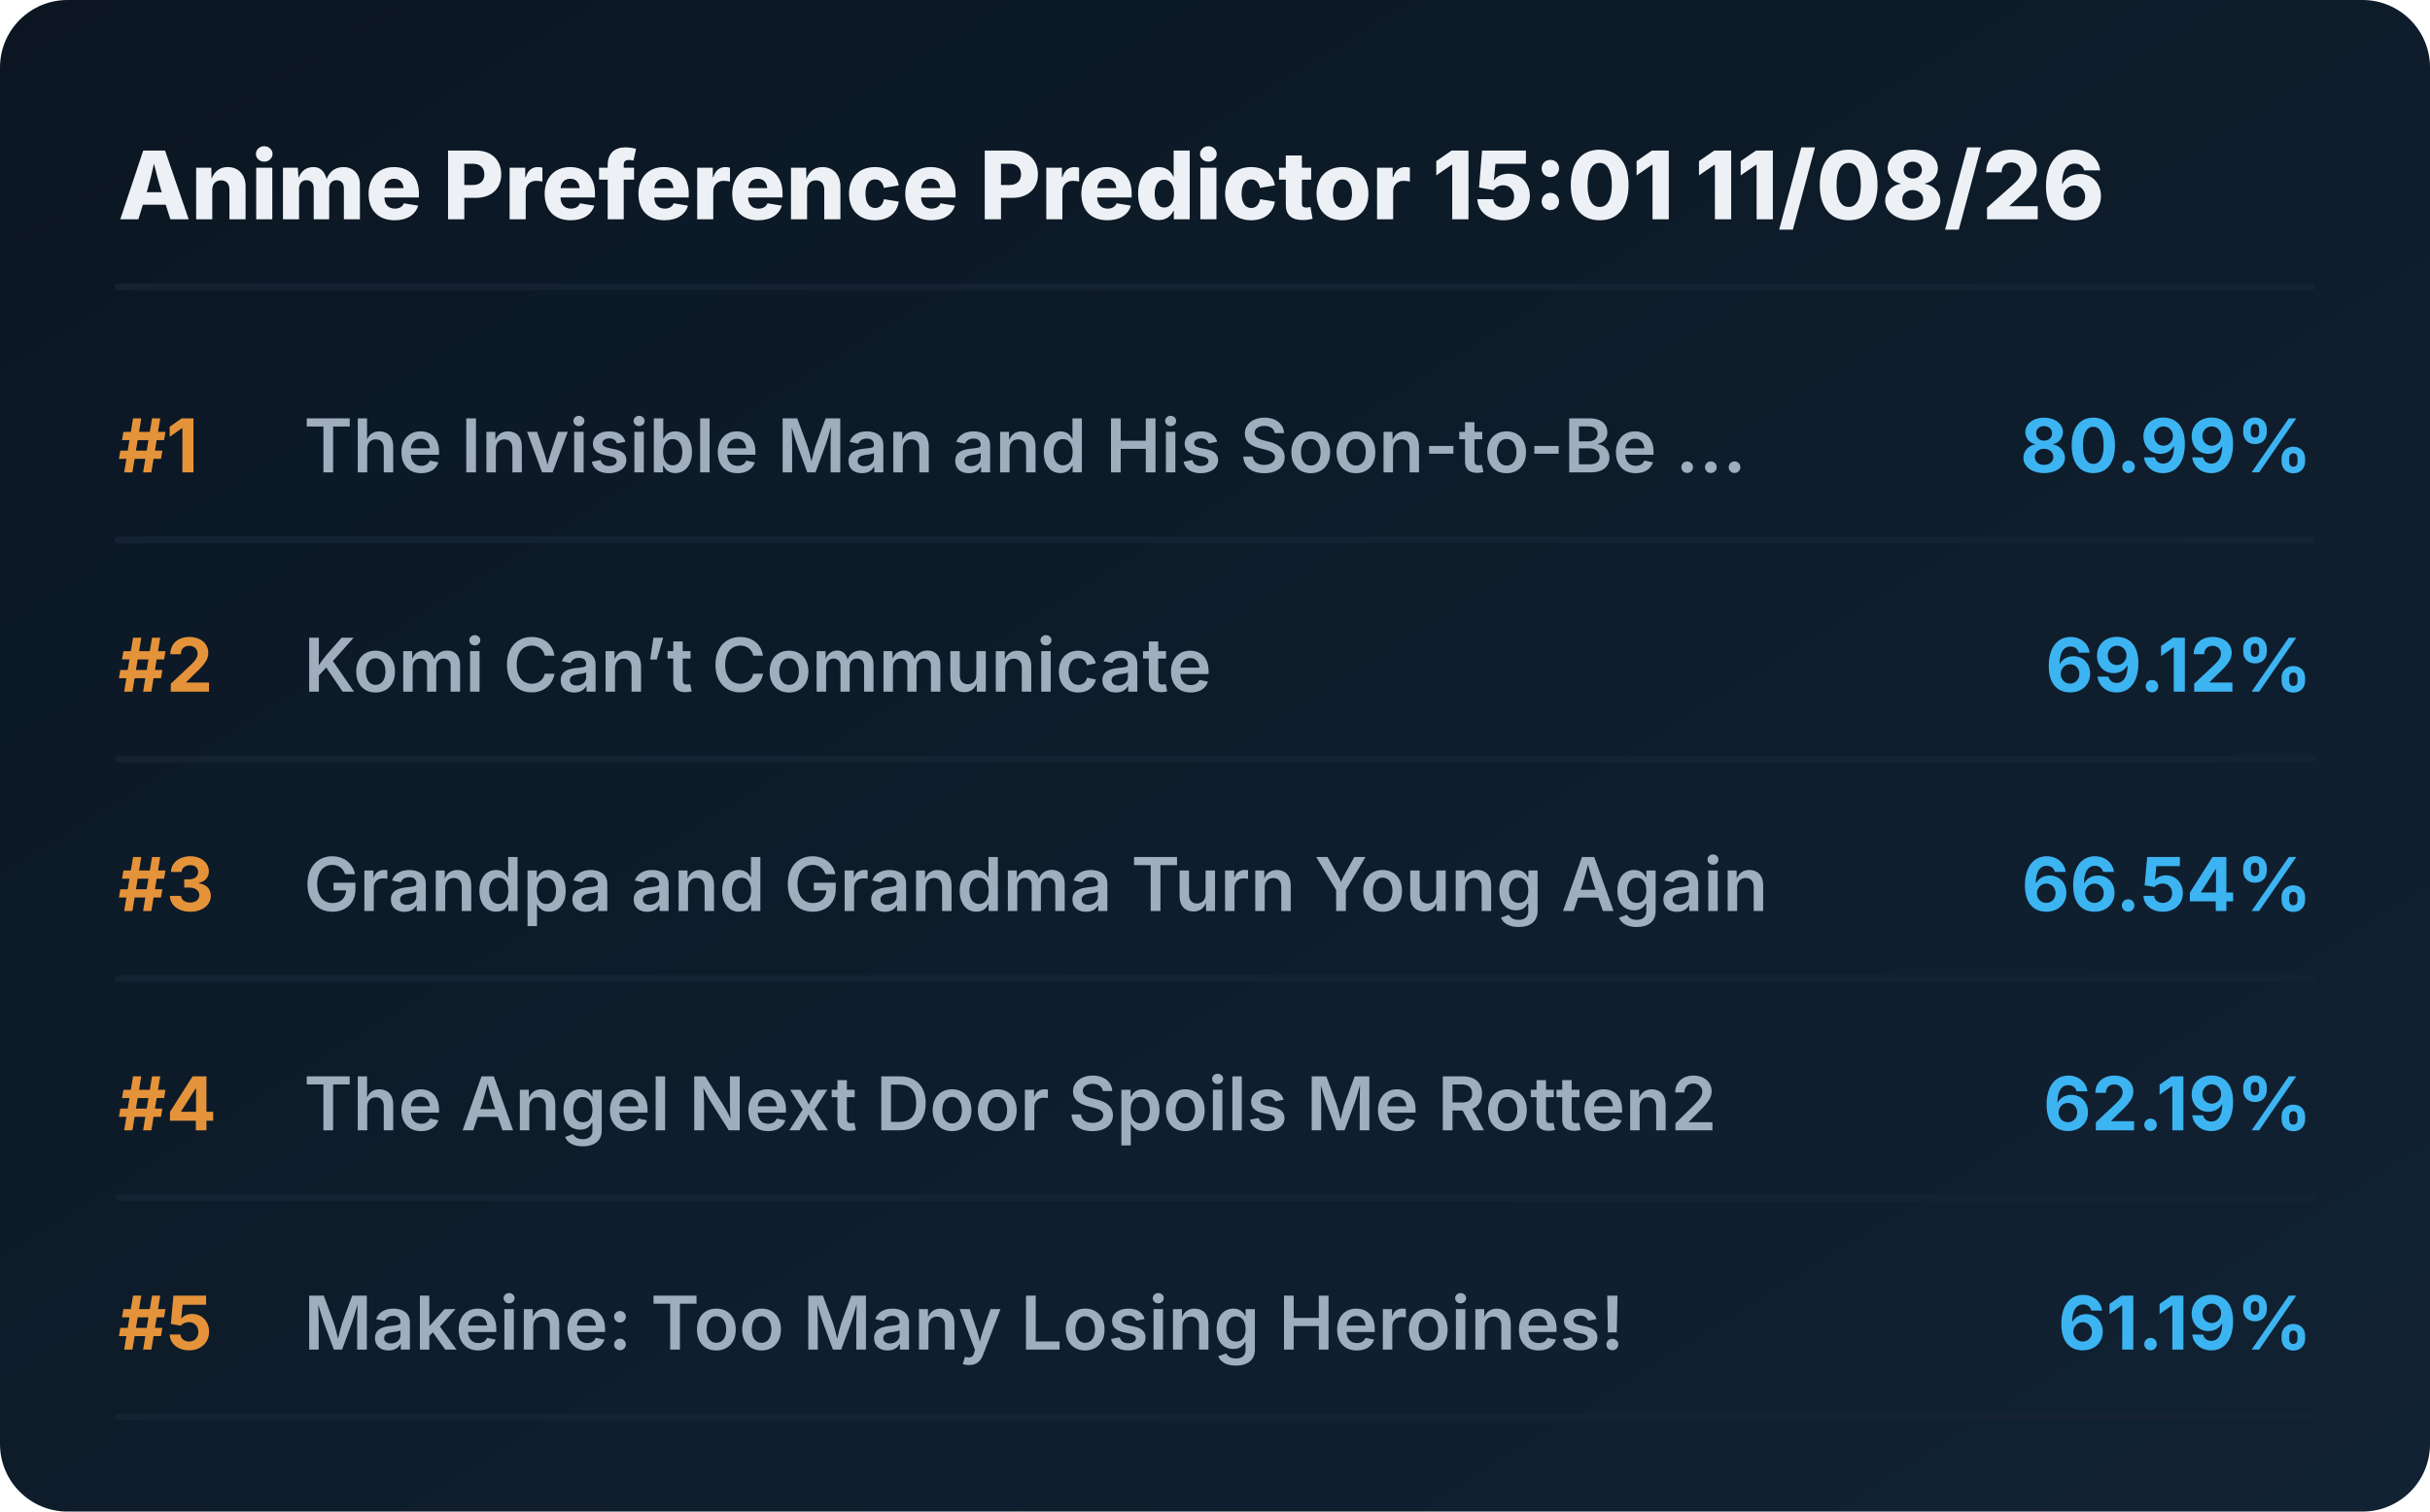
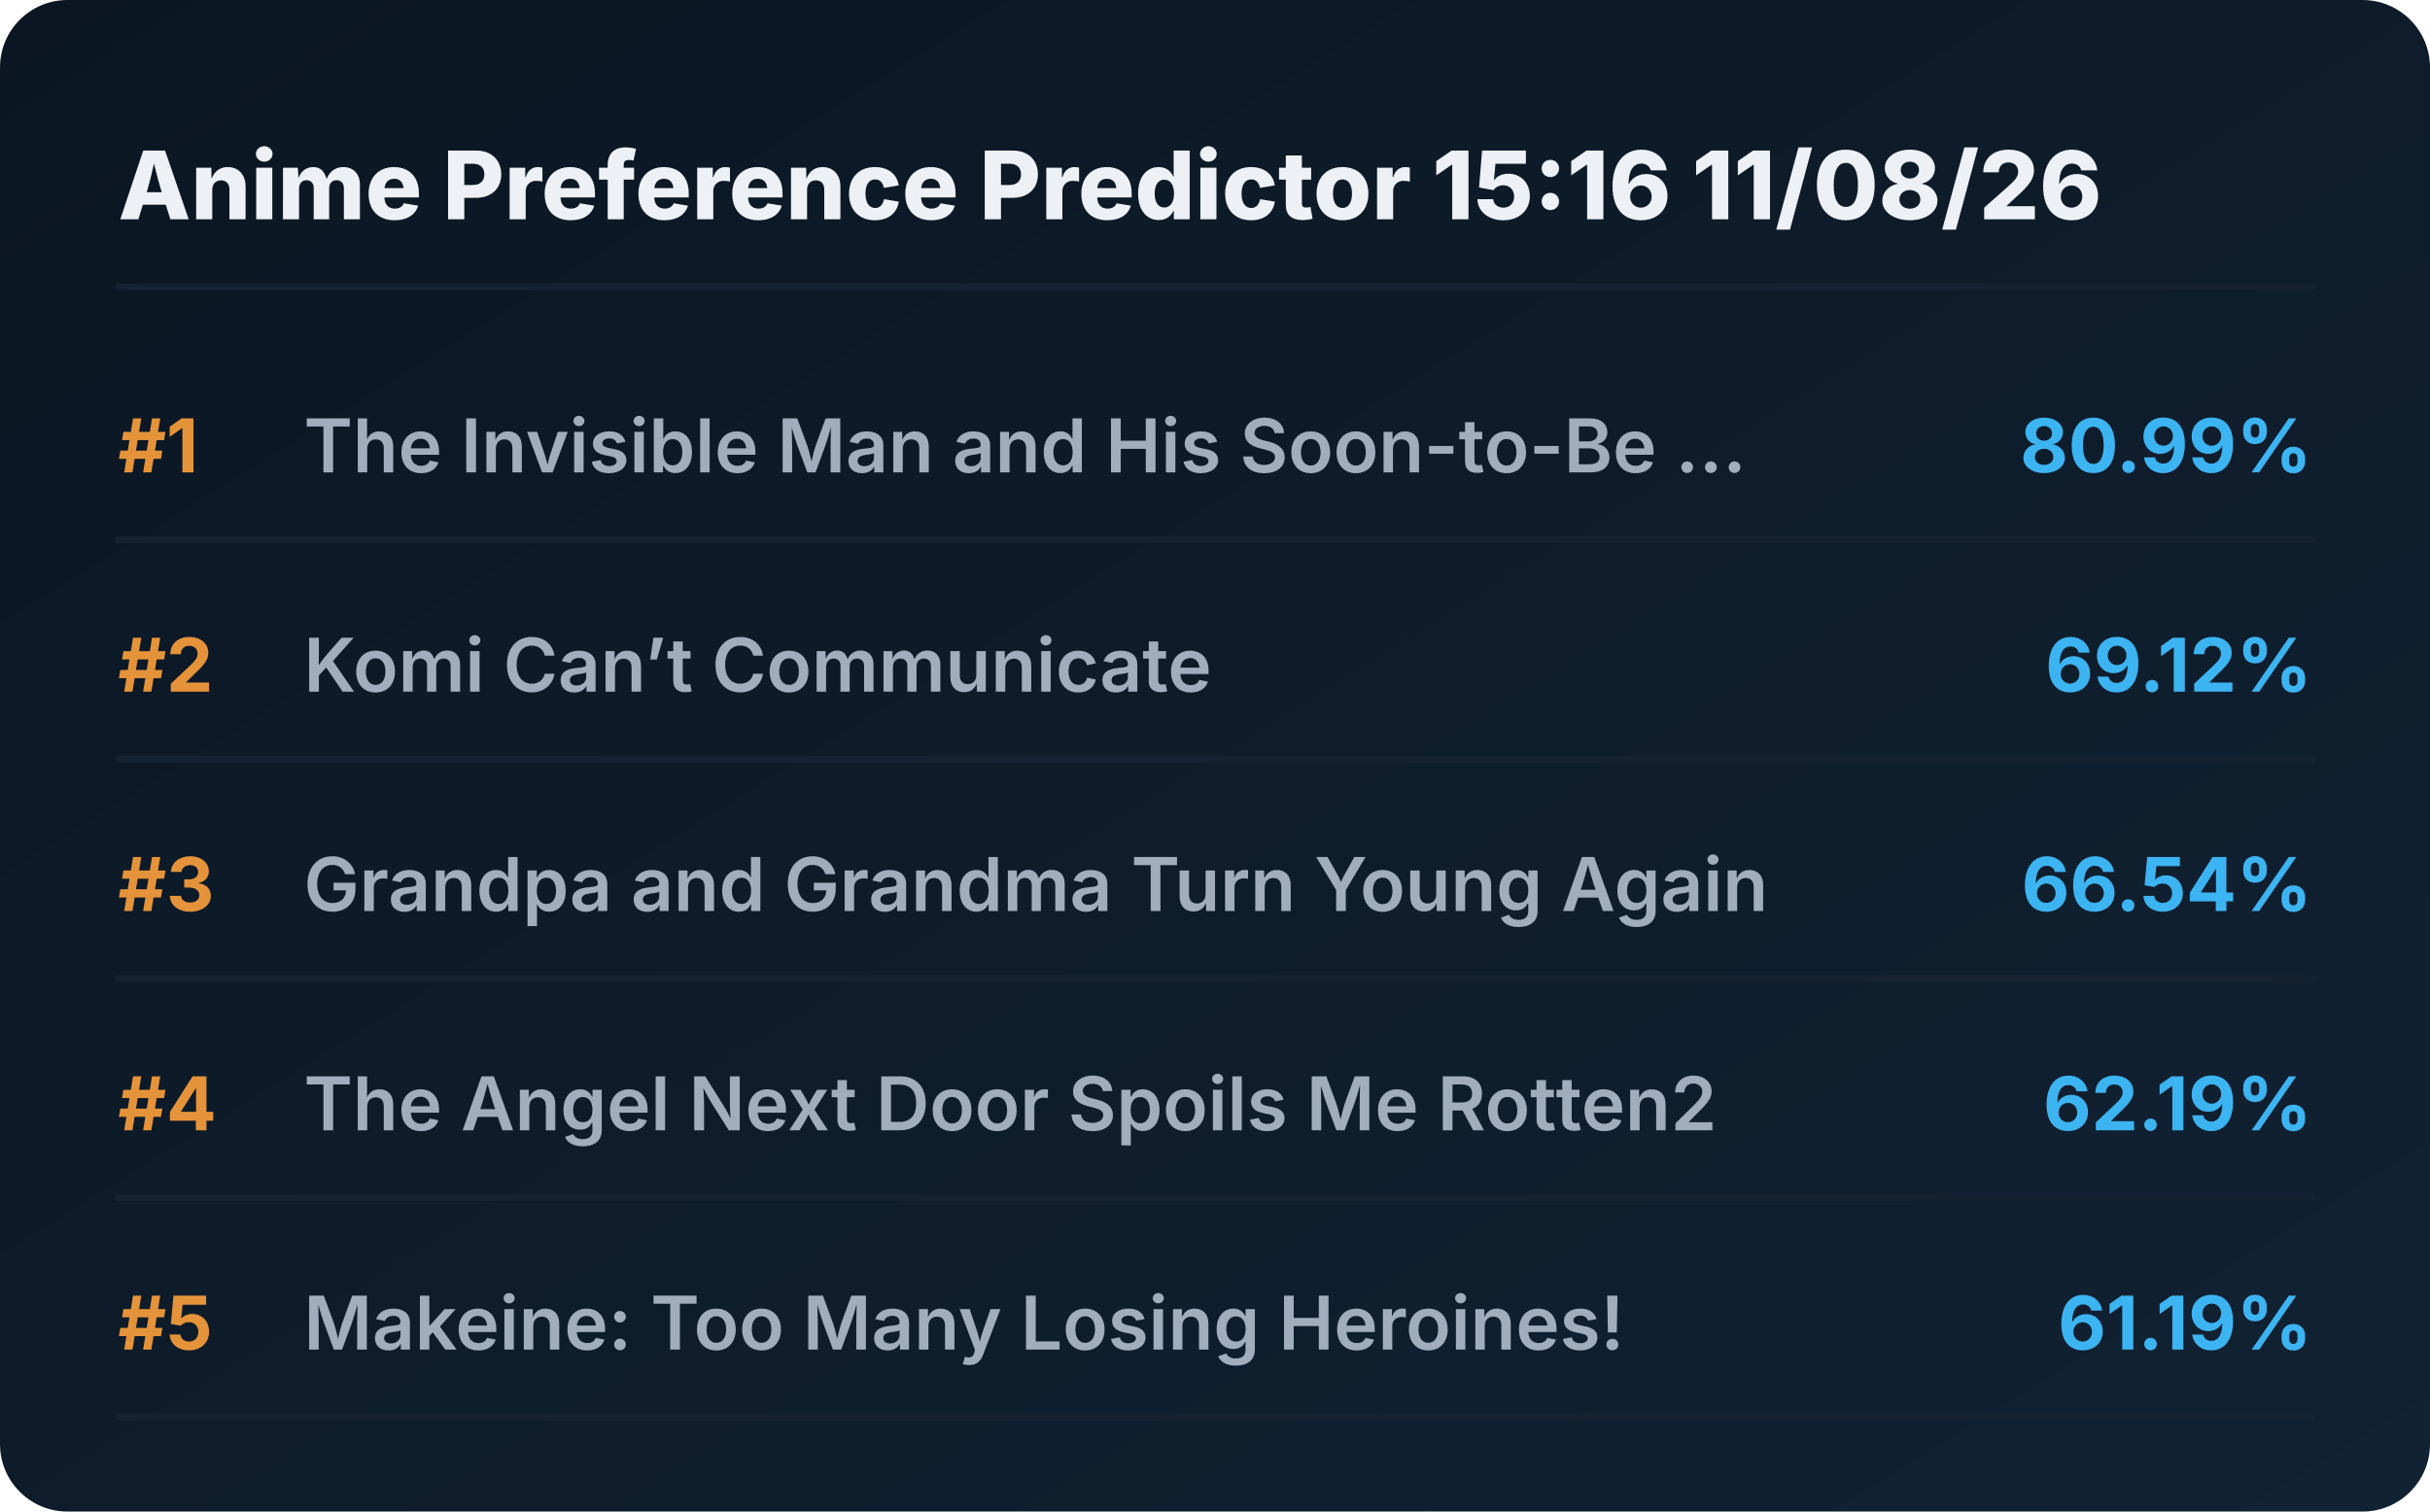
<svg xmlns="http://www.w3.org/2000/svg" viewBox="0 0 720 448" preserveAspectRatio="xMidYMid meet" style="width: 100%; height: auto; max-width: 720px;">
  <defs>
    <linearGradient id="boxGrad" x1="0%" y1="0%" x2="100%" y2="100%">
      <stop offset="0%" stop-color="#0b1622" />
      <stop offset="100%" stop-color="#112233" />
    </linearGradient>
    <clipPath id="titleClip">
      <rect x="90" y="0" width="510" height="100%" />
    </clipPath>
  </defs>
  <style>
    .bg { fill: url(#boxGrad); rx: 20px; }
    .header { font-family: 'Overpass', 'Inter', system-ui, sans-serif; font-weight: 800; font-size: 28px; fill: #edf1f5; }
    .rank { font-family: 'Overpass', 'Inter', system-ui, sans-serif; font-weight: 700; font-size: 22px; fill: #e5933a; }
    .title { font-family: 'Overpass', 'Inter', system-ui, sans-serif; font-weight: 600; font-size: 22px; fill: #9fadbd; }
    .score { font-family: 'Overpass', 'Inter', system-ui, sans-serif; font-weight: 700; font-size: 22px; fill: #3db4f2; }
    .line { stroke: #152232; stroke-width: 2; stroke-linecap: round; }
  </style>
  <rect class="bg" width="720" height="448" />
-   <text x="35" y="65" class="header">Anime Preference Predictor 15:01 11/08/26</text>
+   <text x="35" y="65" class="header">Anime Preference Predictor 15:16 11/08/26</text>
  <line x1="35" y1="85" x2="685" y2="85" class="line" />
  <g transform="translate(0, 0)">
    <text x="35" y="140" class="rank">#1</text>
    <text x="90" y="140" class="title">The Invisible Man and His Soon-to-Be ...</text>
    <text x="685" y="140" class="score" text-anchor="end">80.99%</text>
    <line x1="35" y1="160" x2="685" y2="160" class="line" />
  </g>
  <g transform="translate(0, 65)">
    <text x="35" y="140" class="rank">#2</text>
    <text x="90" y="140" class="title">Komi Can’t Communicate</text>
    <text x="685" y="140" class="score" text-anchor="end">69.12%</text>
    <line x1="35" y1="160" x2="685" y2="160" class="line" />
  </g>
  <g transform="translate(0, 130)">
    <text x="35" y="140" class="rank">#3</text>
    <text x="90" y="140" class="title">Grandpa and Grandma Turn Young Again</text>
    <text x="685" y="140" class="score" text-anchor="end">66.54%</text>
    <line x1="35" y1="160" x2="685" y2="160" class="line" />
  </g>
  <g transform="translate(0, 195)">
    <text x="35" y="140" class="rank">#4</text>
    <text x="90" y="140" class="title">The Angel Next Door Spoils Me Rotten2</text>
    <text x="685" y="140" class="score" text-anchor="end">62.19%</text>
    <line x1="35" y1="160" x2="685" y2="160" class="line" />
  </g>
  <g transform="translate(0, 260)">
    <text x="35" y="140" class="rank">#5</text>
    <text x="90" y="140" class="title">Makeine: Too Many Losing Heroines!</text>
    <text x="685" y="140" class="score" text-anchor="end">61.19%</text>
    <line x1="35" y1="160" x2="685" y2="160" class="line" />
  </g>
</svg>
